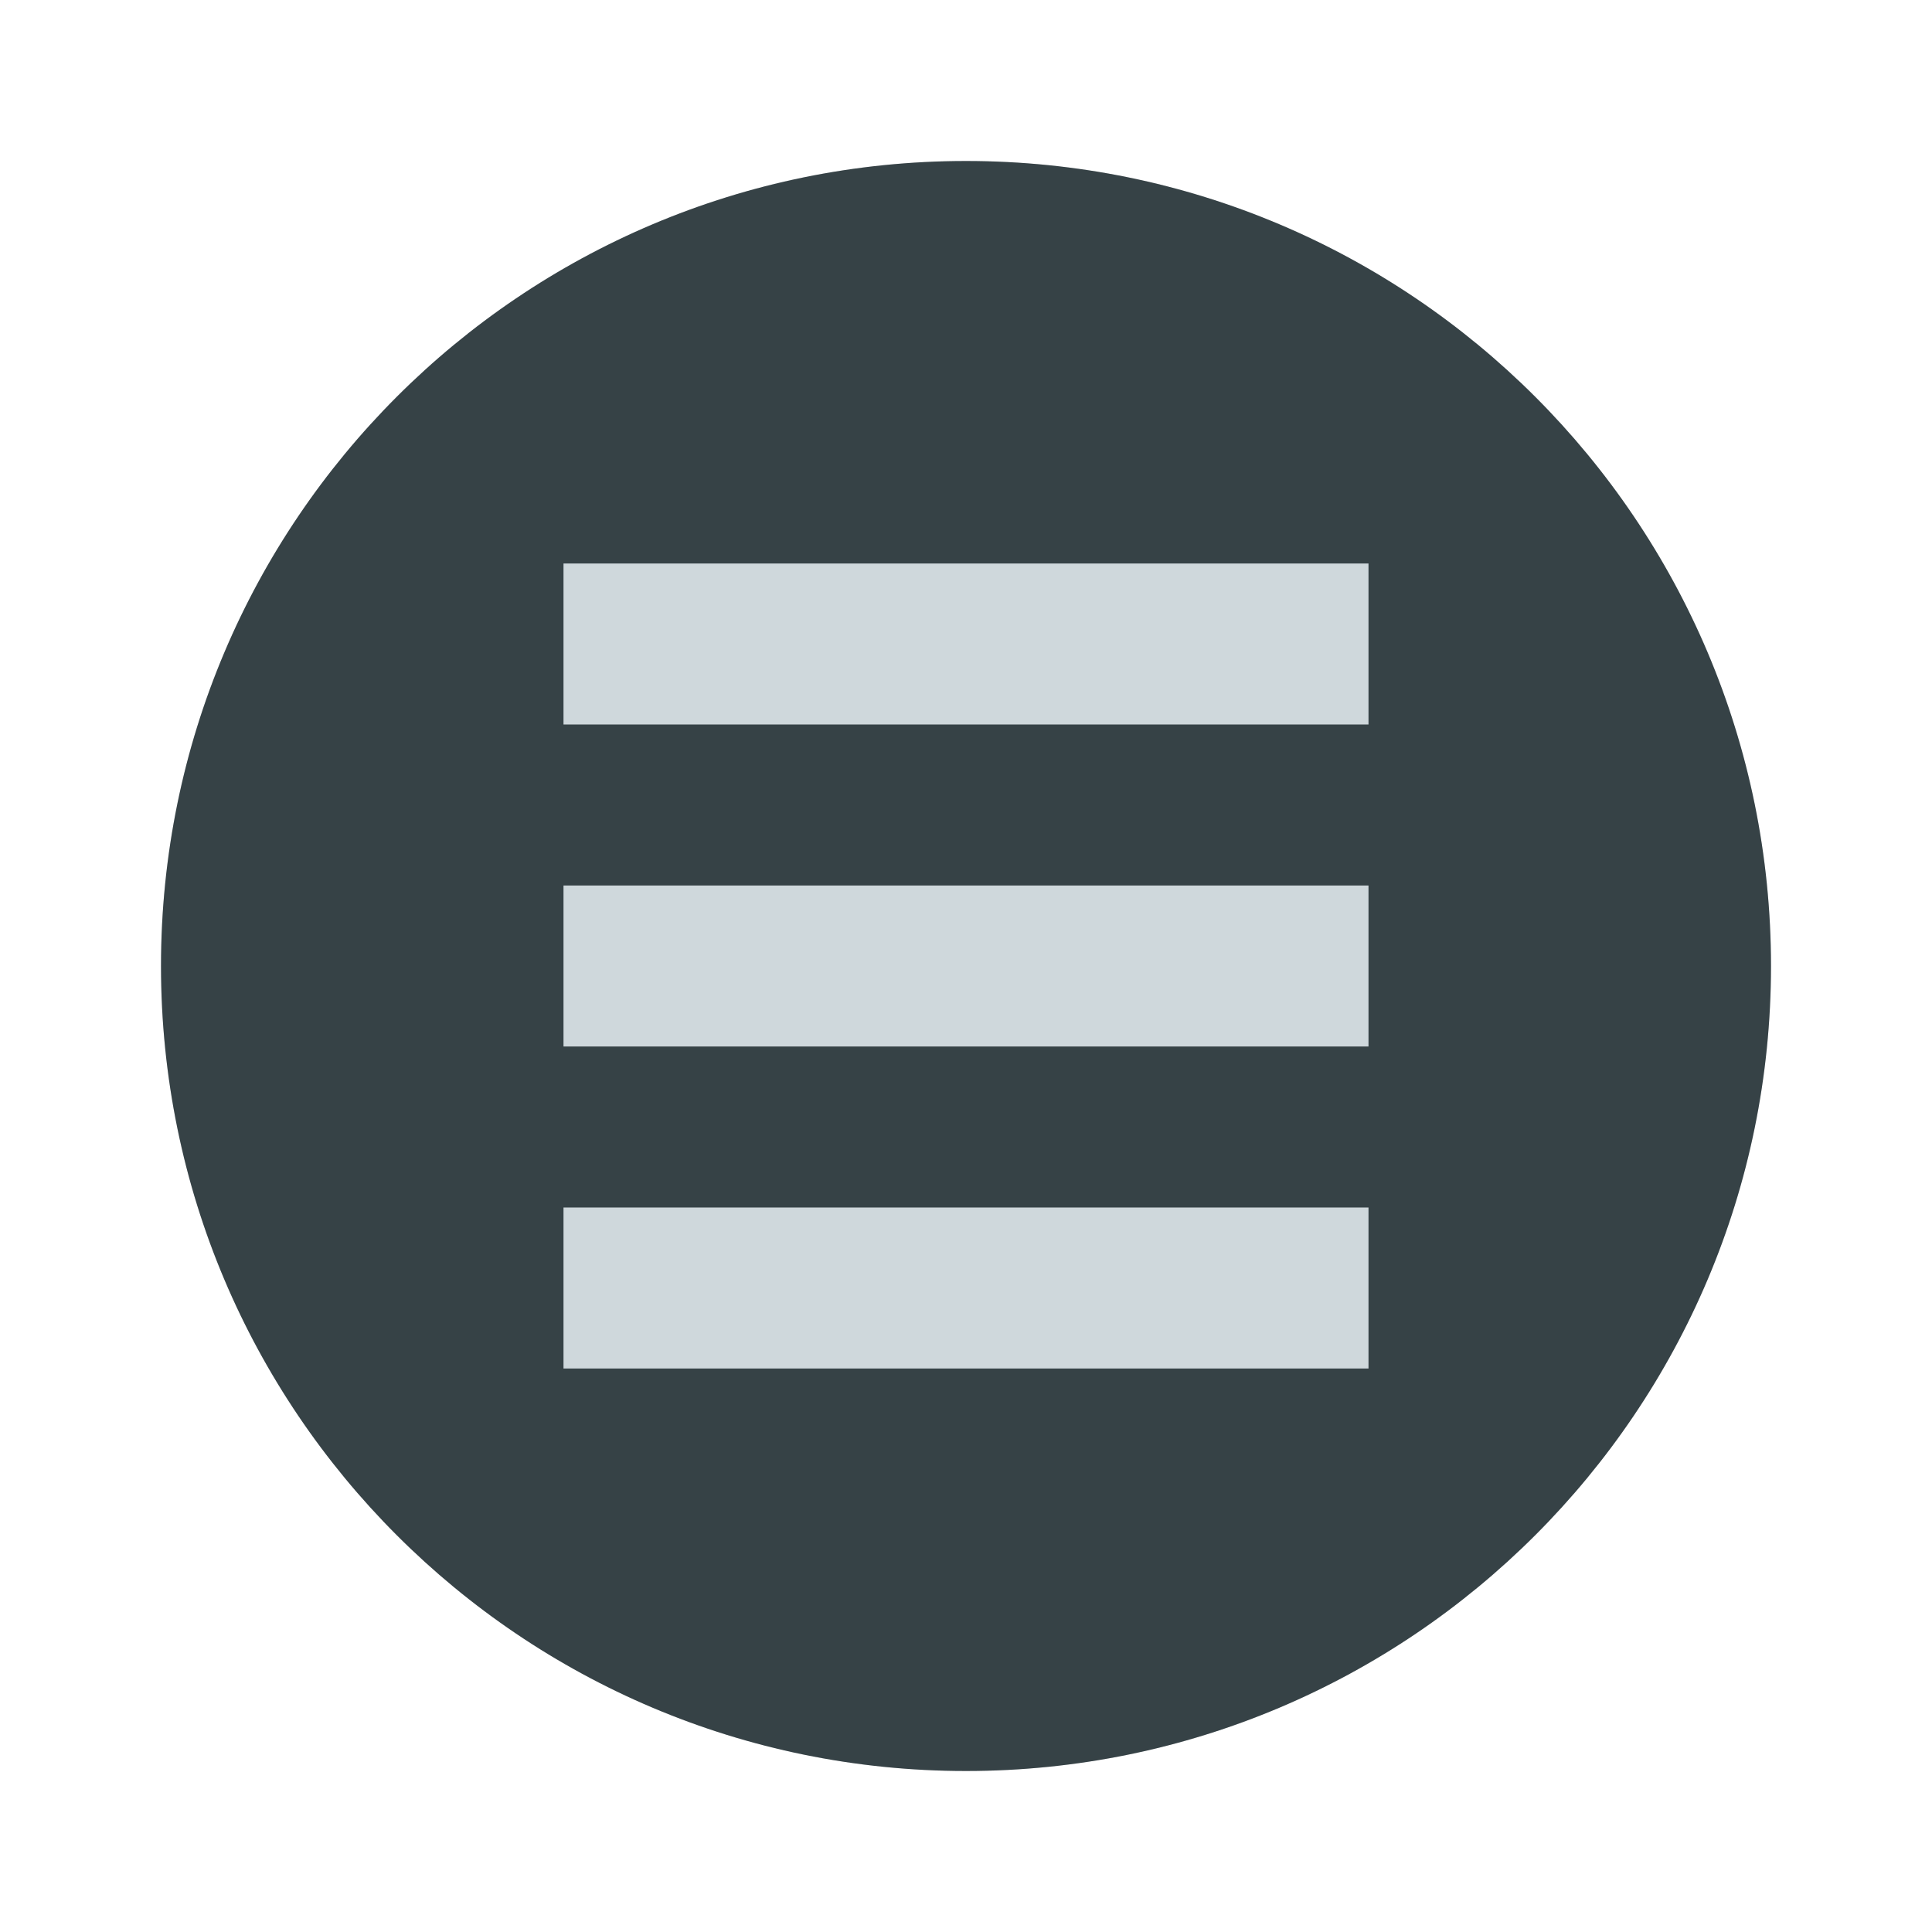
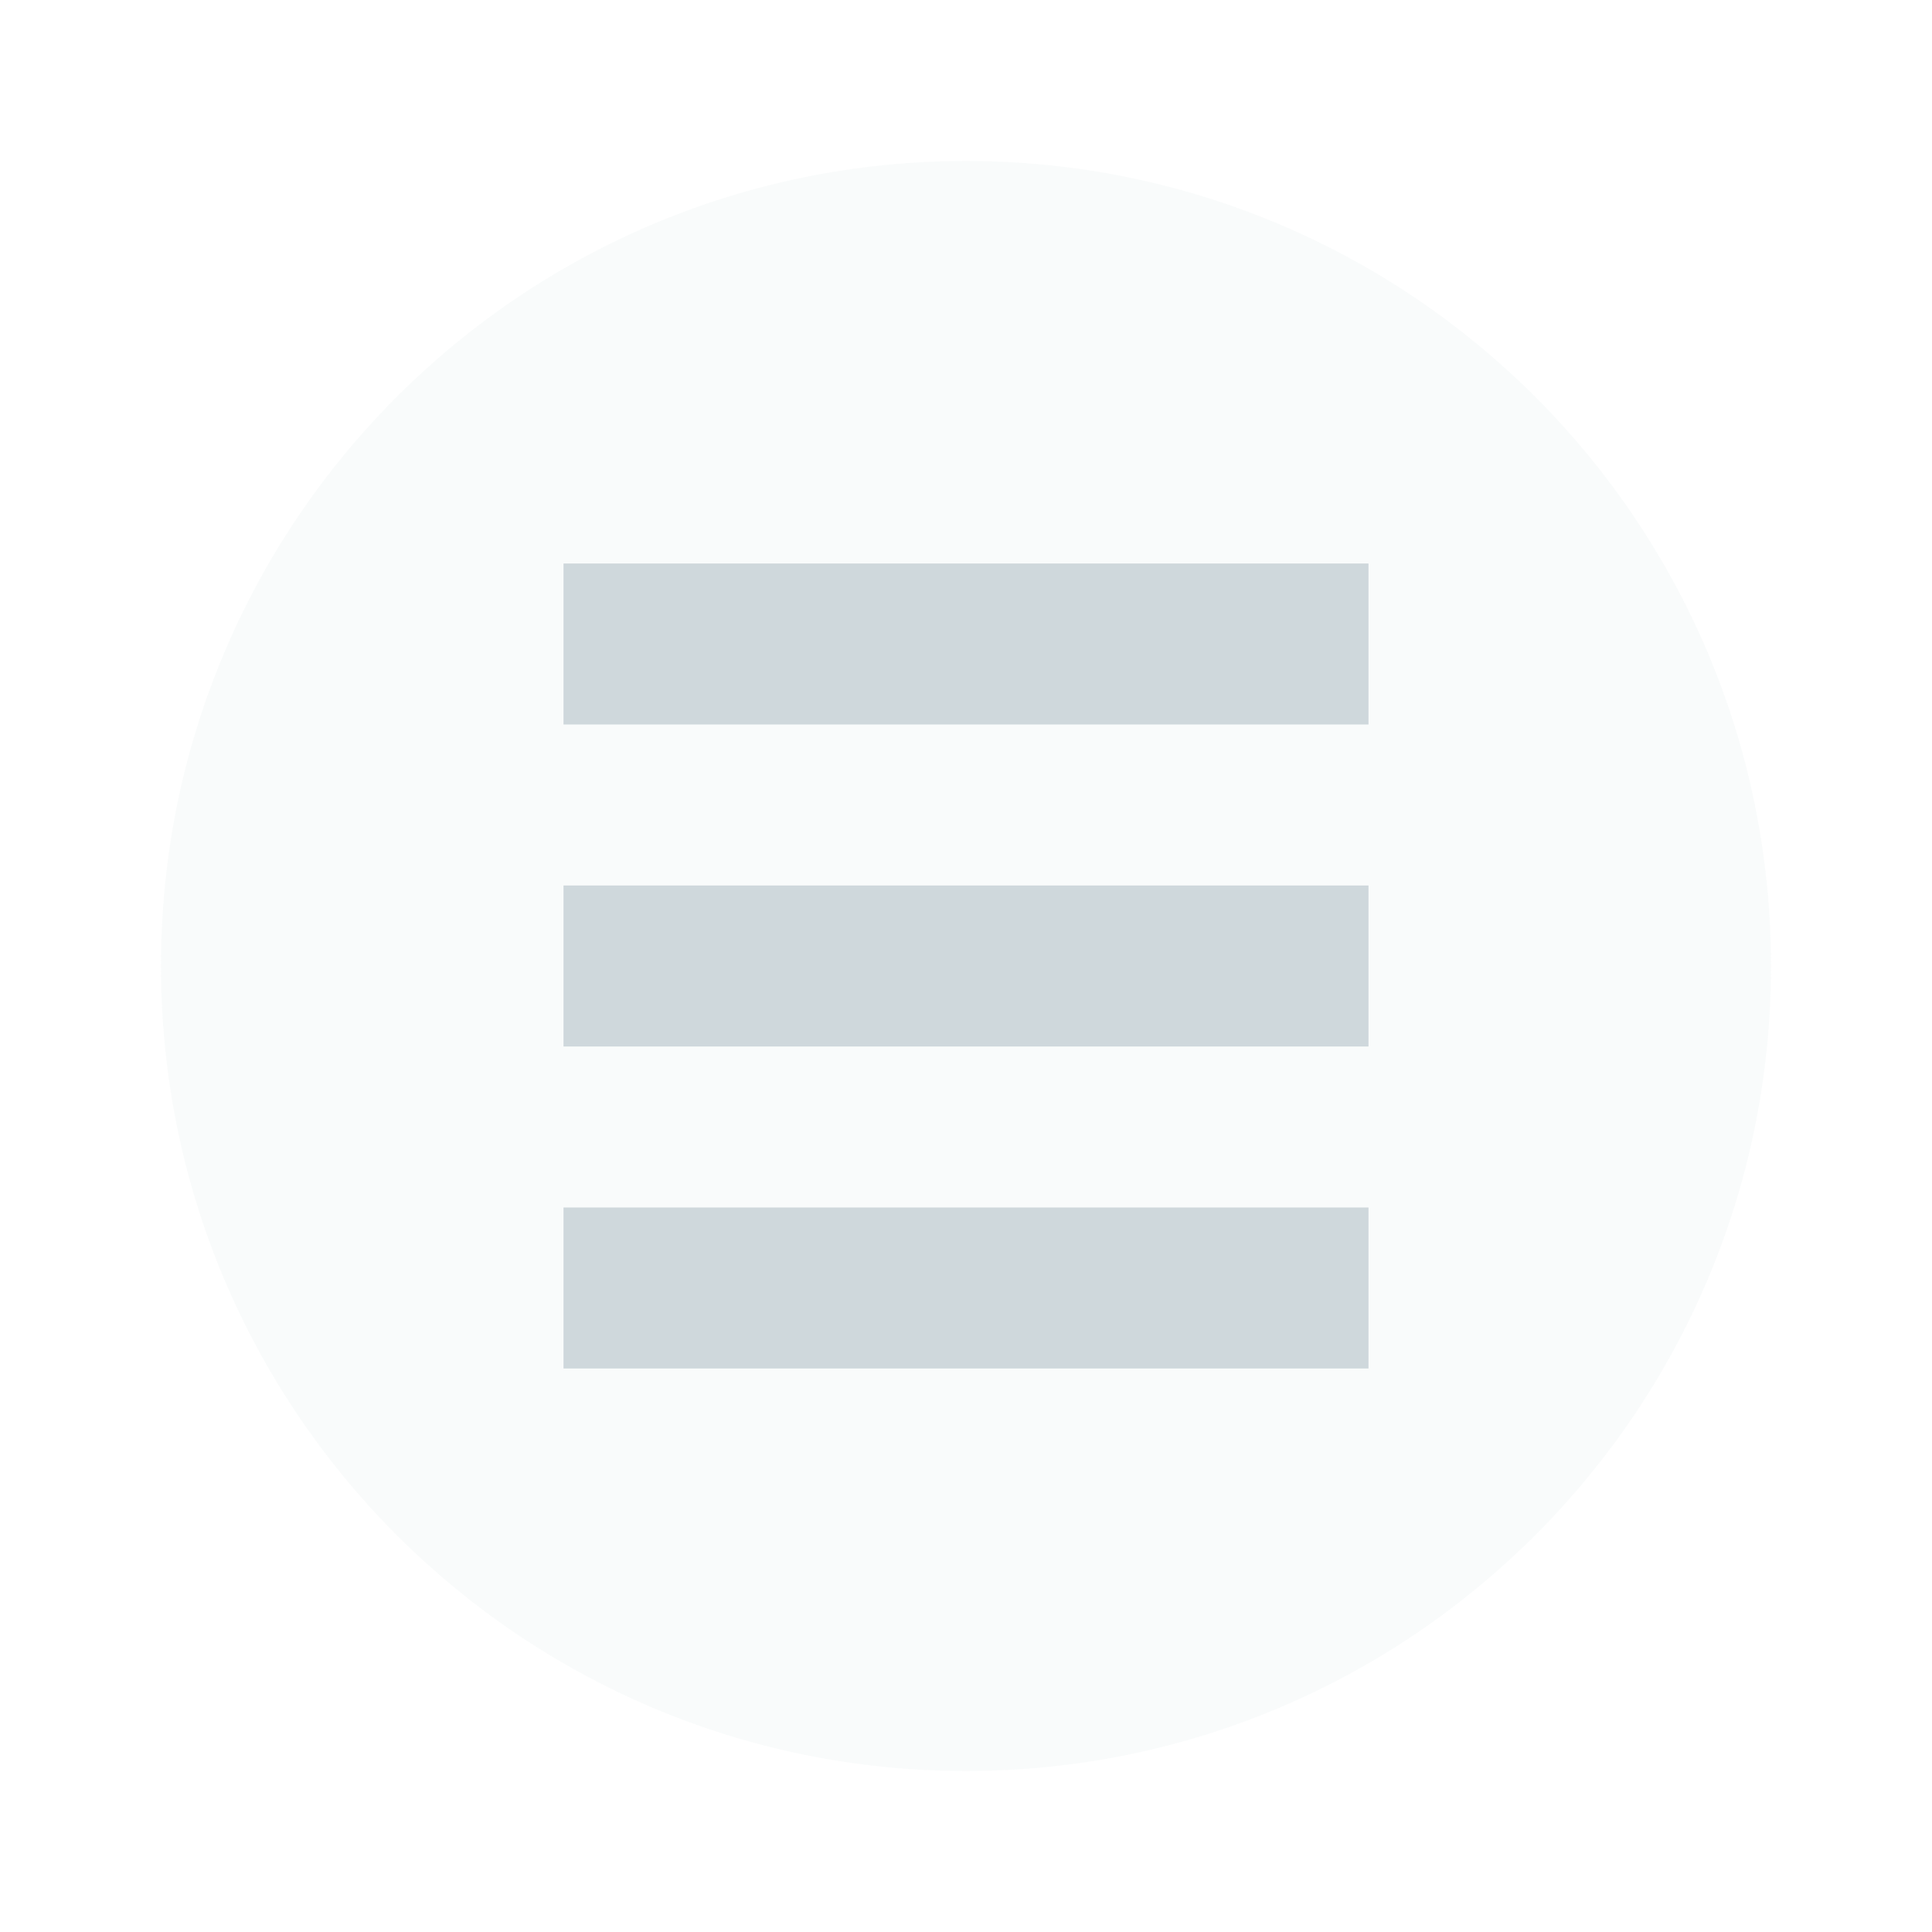
<svg xmlns="http://www.w3.org/2000/svg" width="24" height="24" viewBox="0 0 24 24" id="svg4747" version="1.1">
  <defs id="defs4749" />
  <g id="layer1" transform="translate(0,-1028.362)">
-     <circle style="opacity:1;fill:#222d32;fill-opacity:1;fill-rule:evenodd;stroke:none;stroke-width:2;stroke-linecap:butt;stroke-linejoin:round;stroke-miterlimit:4;stroke-dasharray:none;stroke-dashoffset:478.437;stroke-opacity:1" id="path4134" cx="12" cy="1040.362" r="10" />
    <circle style="opacity:1;fill:#cfd8dc;fill-opacity:0.12;fill-rule:evenodd;stroke:none;stroke-width:9.605;stroke-linecap:butt;stroke-linejoin:round;stroke-miterlimit:4;stroke-dasharray:none;stroke-dashoffset:478.437;stroke-opacity:0.75" id="path5326" cx="12" cy="1040.362" r="10" />
-     <rect style="opacity:1;fill:#cfd8dc;fill-opacity:1;fill-rule:evenodd;stroke:none;stroke-width:0;stroke-linecap:square;stroke-linejoin:round;stroke-miterlimit:4;stroke-dasharray:none;stroke-dashoffset:478.437;stroke-opacity:0.4" id="rect4737-7" width="10" height="2" x="7" y="1043.362" />
-     <rect style="opacity:1;fill:#cfd8dc;fill-opacity:1;fill-rule:evenodd;stroke:none;stroke-width:0;stroke-linecap:square;stroke-linejoin:round;stroke-miterlimit:4;stroke-dasharray:none;stroke-dashoffset:478.437;stroke-opacity:0.4" id="rect4737-7-8" width="10" height="2" x="7" y="1039.362" />
-     <rect style="opacity:1;fill:#cfd8dc;fill-opacity:1;fill-rule:evenodd;stroke:none;stroke-width:0;stroke-linecap:square;stroke-linejoin:round;stroke-miterlimit:4;stroke-dasharray:none;stroke-dashoffset:478.437;stroke-opacity:0.4" id="rect4737-7-8-1" width="10" height="2" x="7" y="1035.362" />
+     <path id="rect4737-7-8-1" style="opacity:1;fill:#cfd8dc;fill-opacity:1;fill-rule:evenodd;stroke:none;stroke-width:0;stroke-linecap:square;stroke-linejoin:round;stroke-miterlimit:4;stroke-dasharray:none;stroke-dashoffset:478.437;stroke-opacity:0.4" d="m 7,1035.362 h 10 v 2 h -10 z m 0,4 h 10 v 2 h -10 z m 0,4 h 10 v 2 h -10 z" />
  </g>
</svg>
